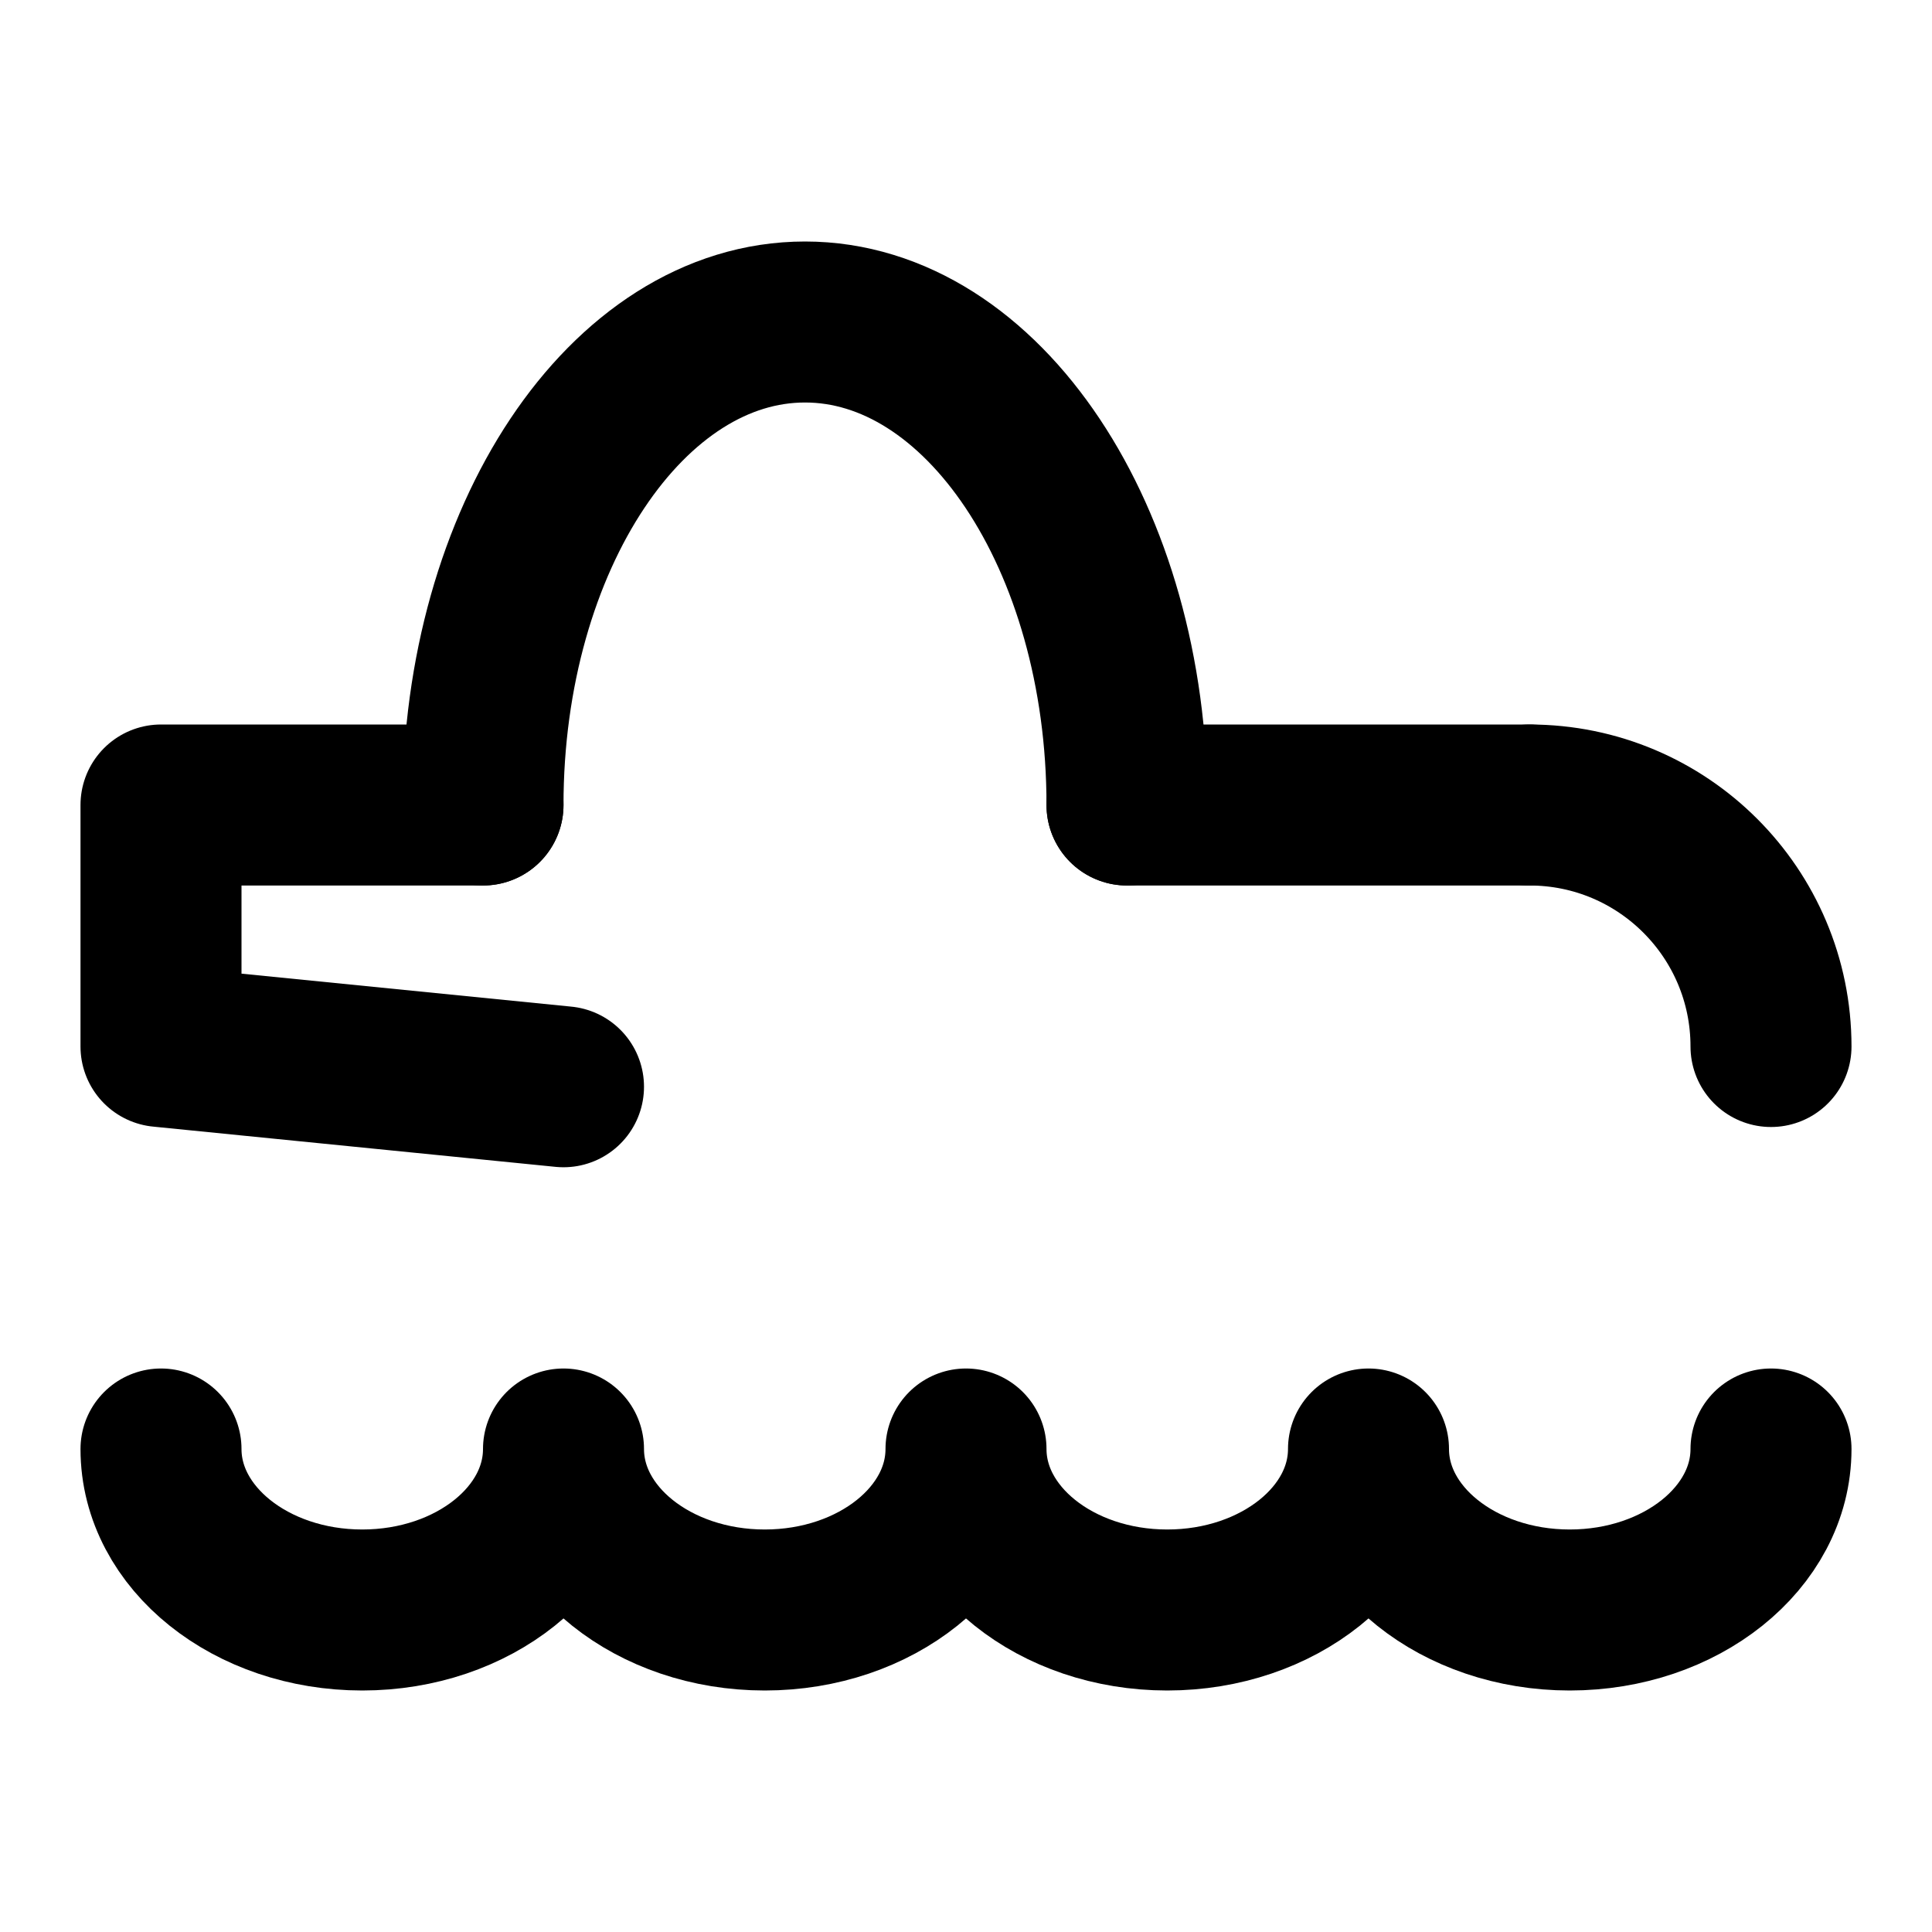
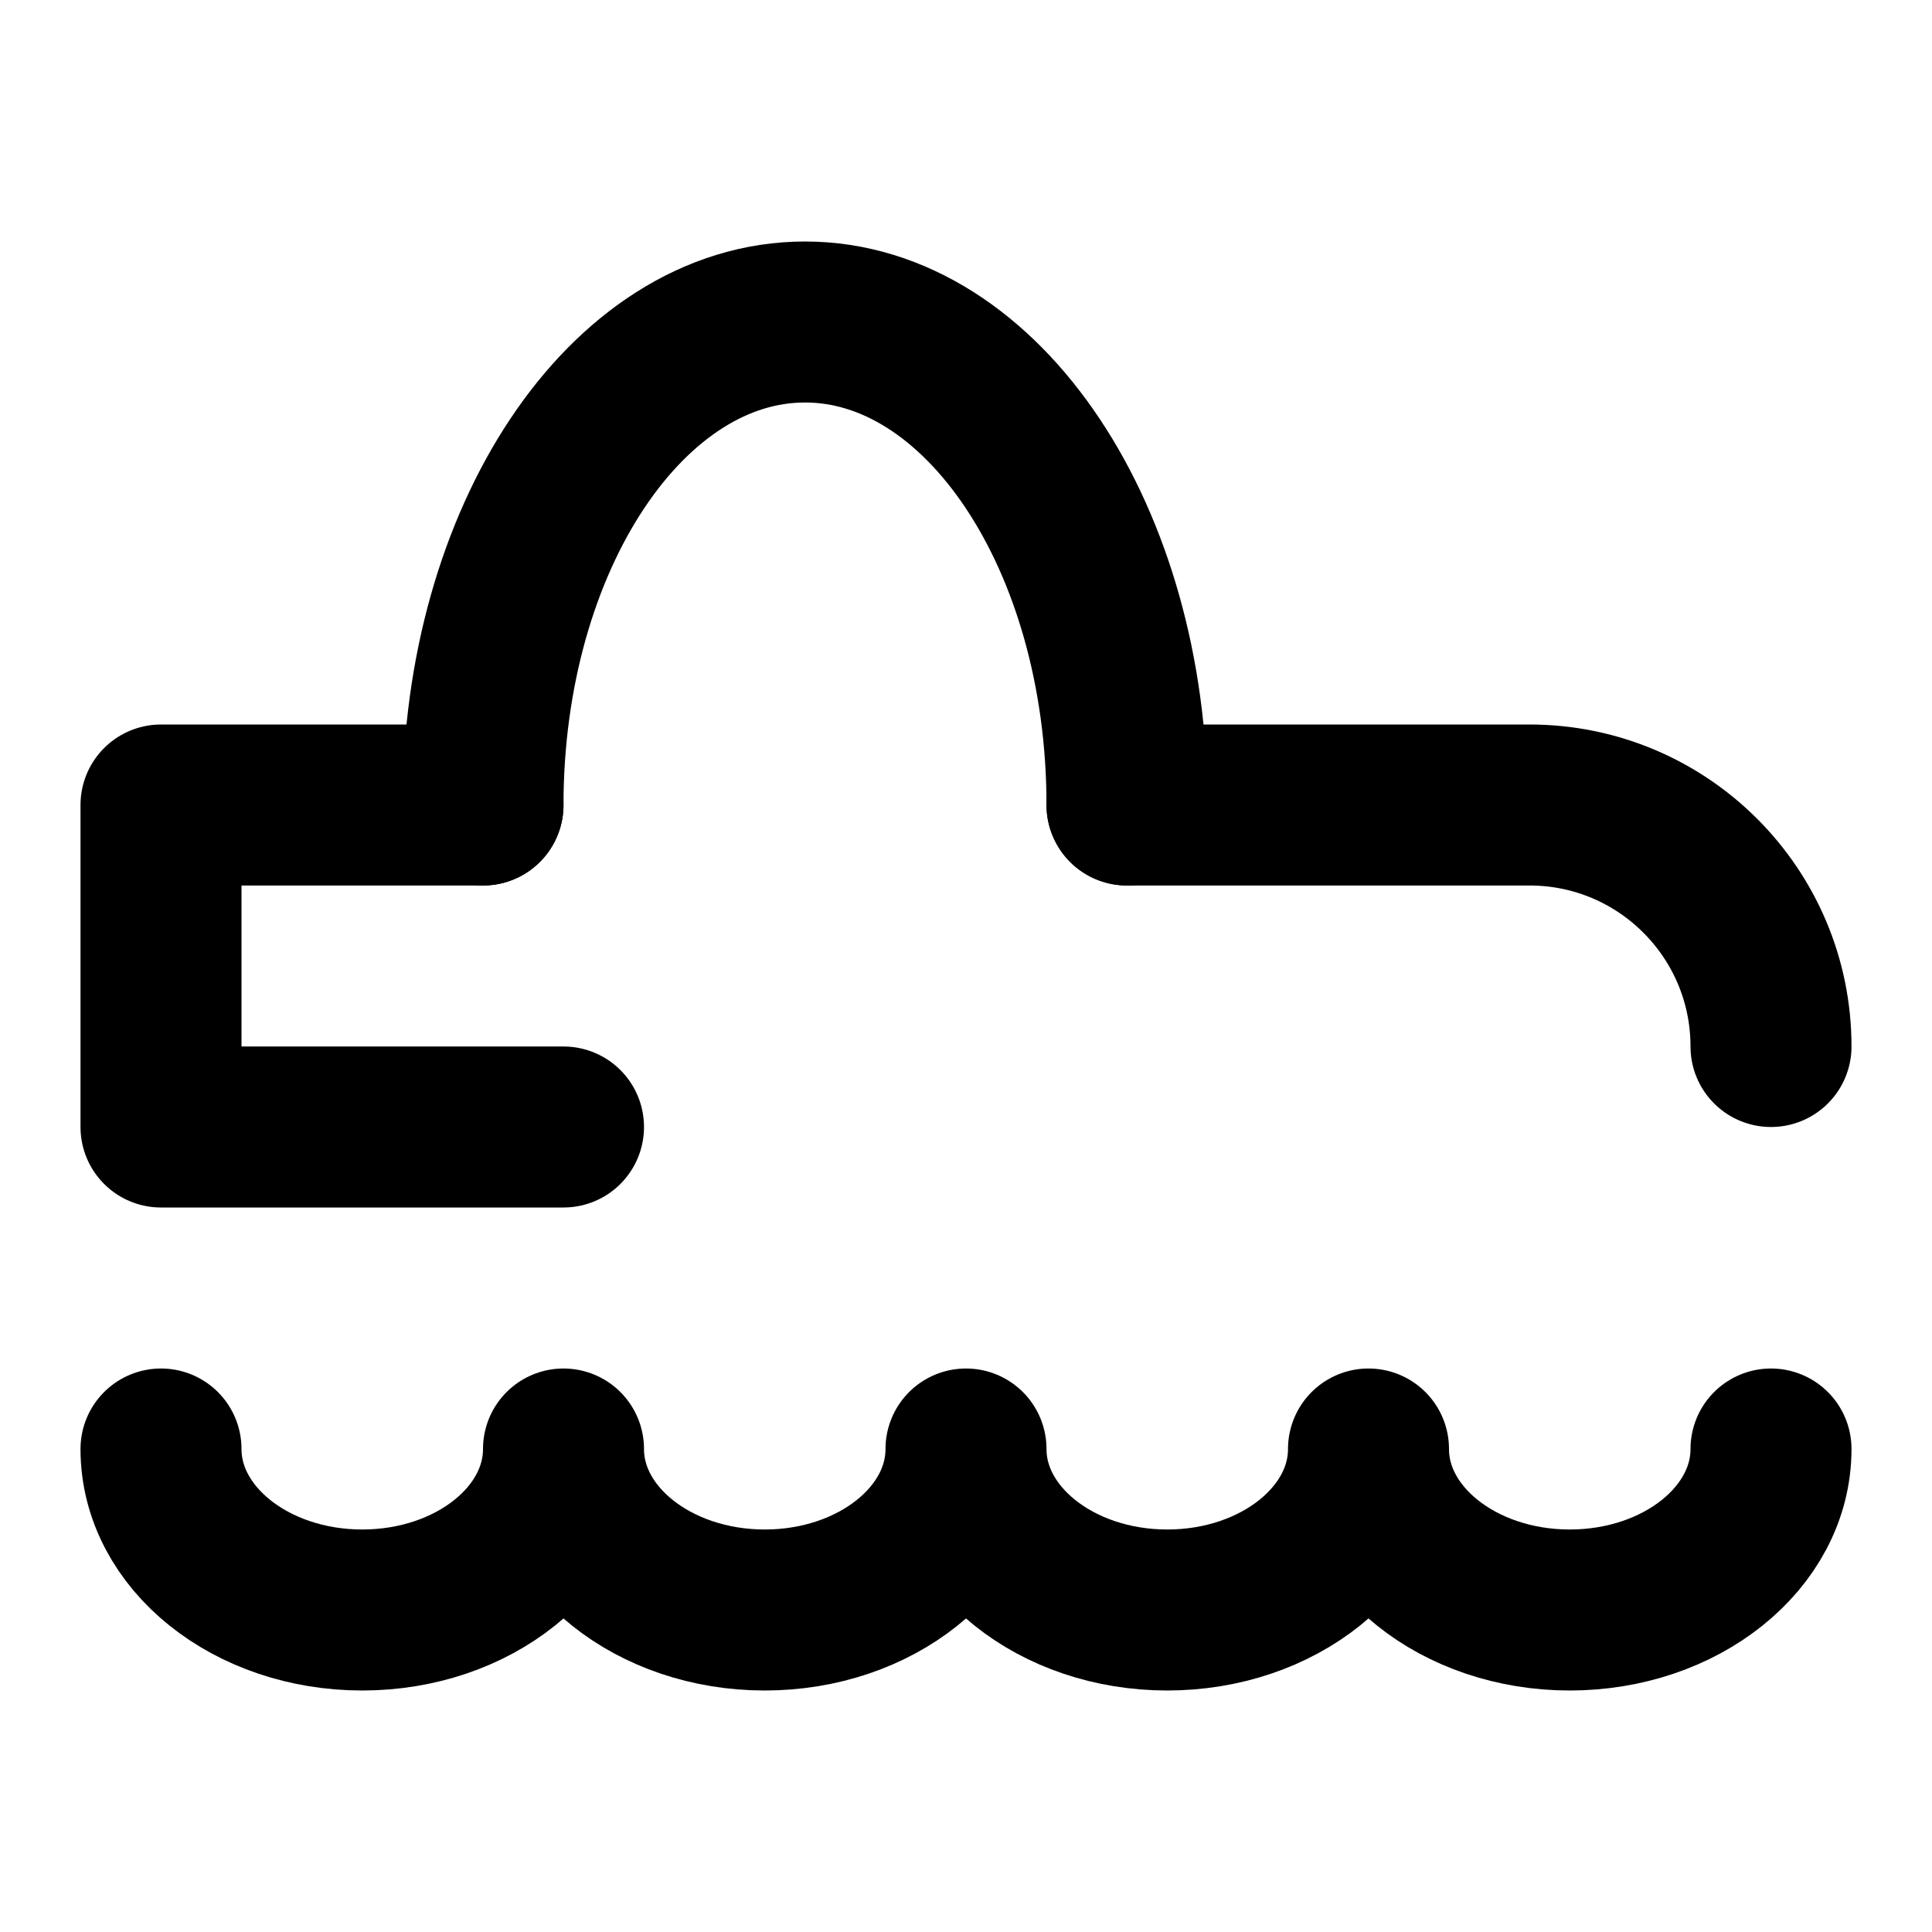
<svg xmlns="http://www.w3.org/2000/svg" width="48" height="48" viewBox="0 0 48 48" fill="none" stroke="currentColor" stroke-width="4" stroke-linecap="round" stroke-linejoin="round">
  <path id="head" d="M12 20A8 12 0 0 1 28 20" />
-   <path id="muzzle" d="M12 20L4 20L4 26L14 27" />
-   <path id="back" d="M28 20L38 20" />
-   <path id="rump" d="M38 20A6 6 0 0 1 44 26" />
+   <path id="muzzle" d="M12 20L4 20L4 28L14 28" />
+   <path id="back" d="M28 20L38 20A6 6 0 0 1 44 26" />
  <path id="water" d="M4 36A5 4 0 0 0 14 36A5 4 0 0 0 24 36A5 4 0 0 0 34 36A5 4 0 0 0 44 36" />
</svg>
